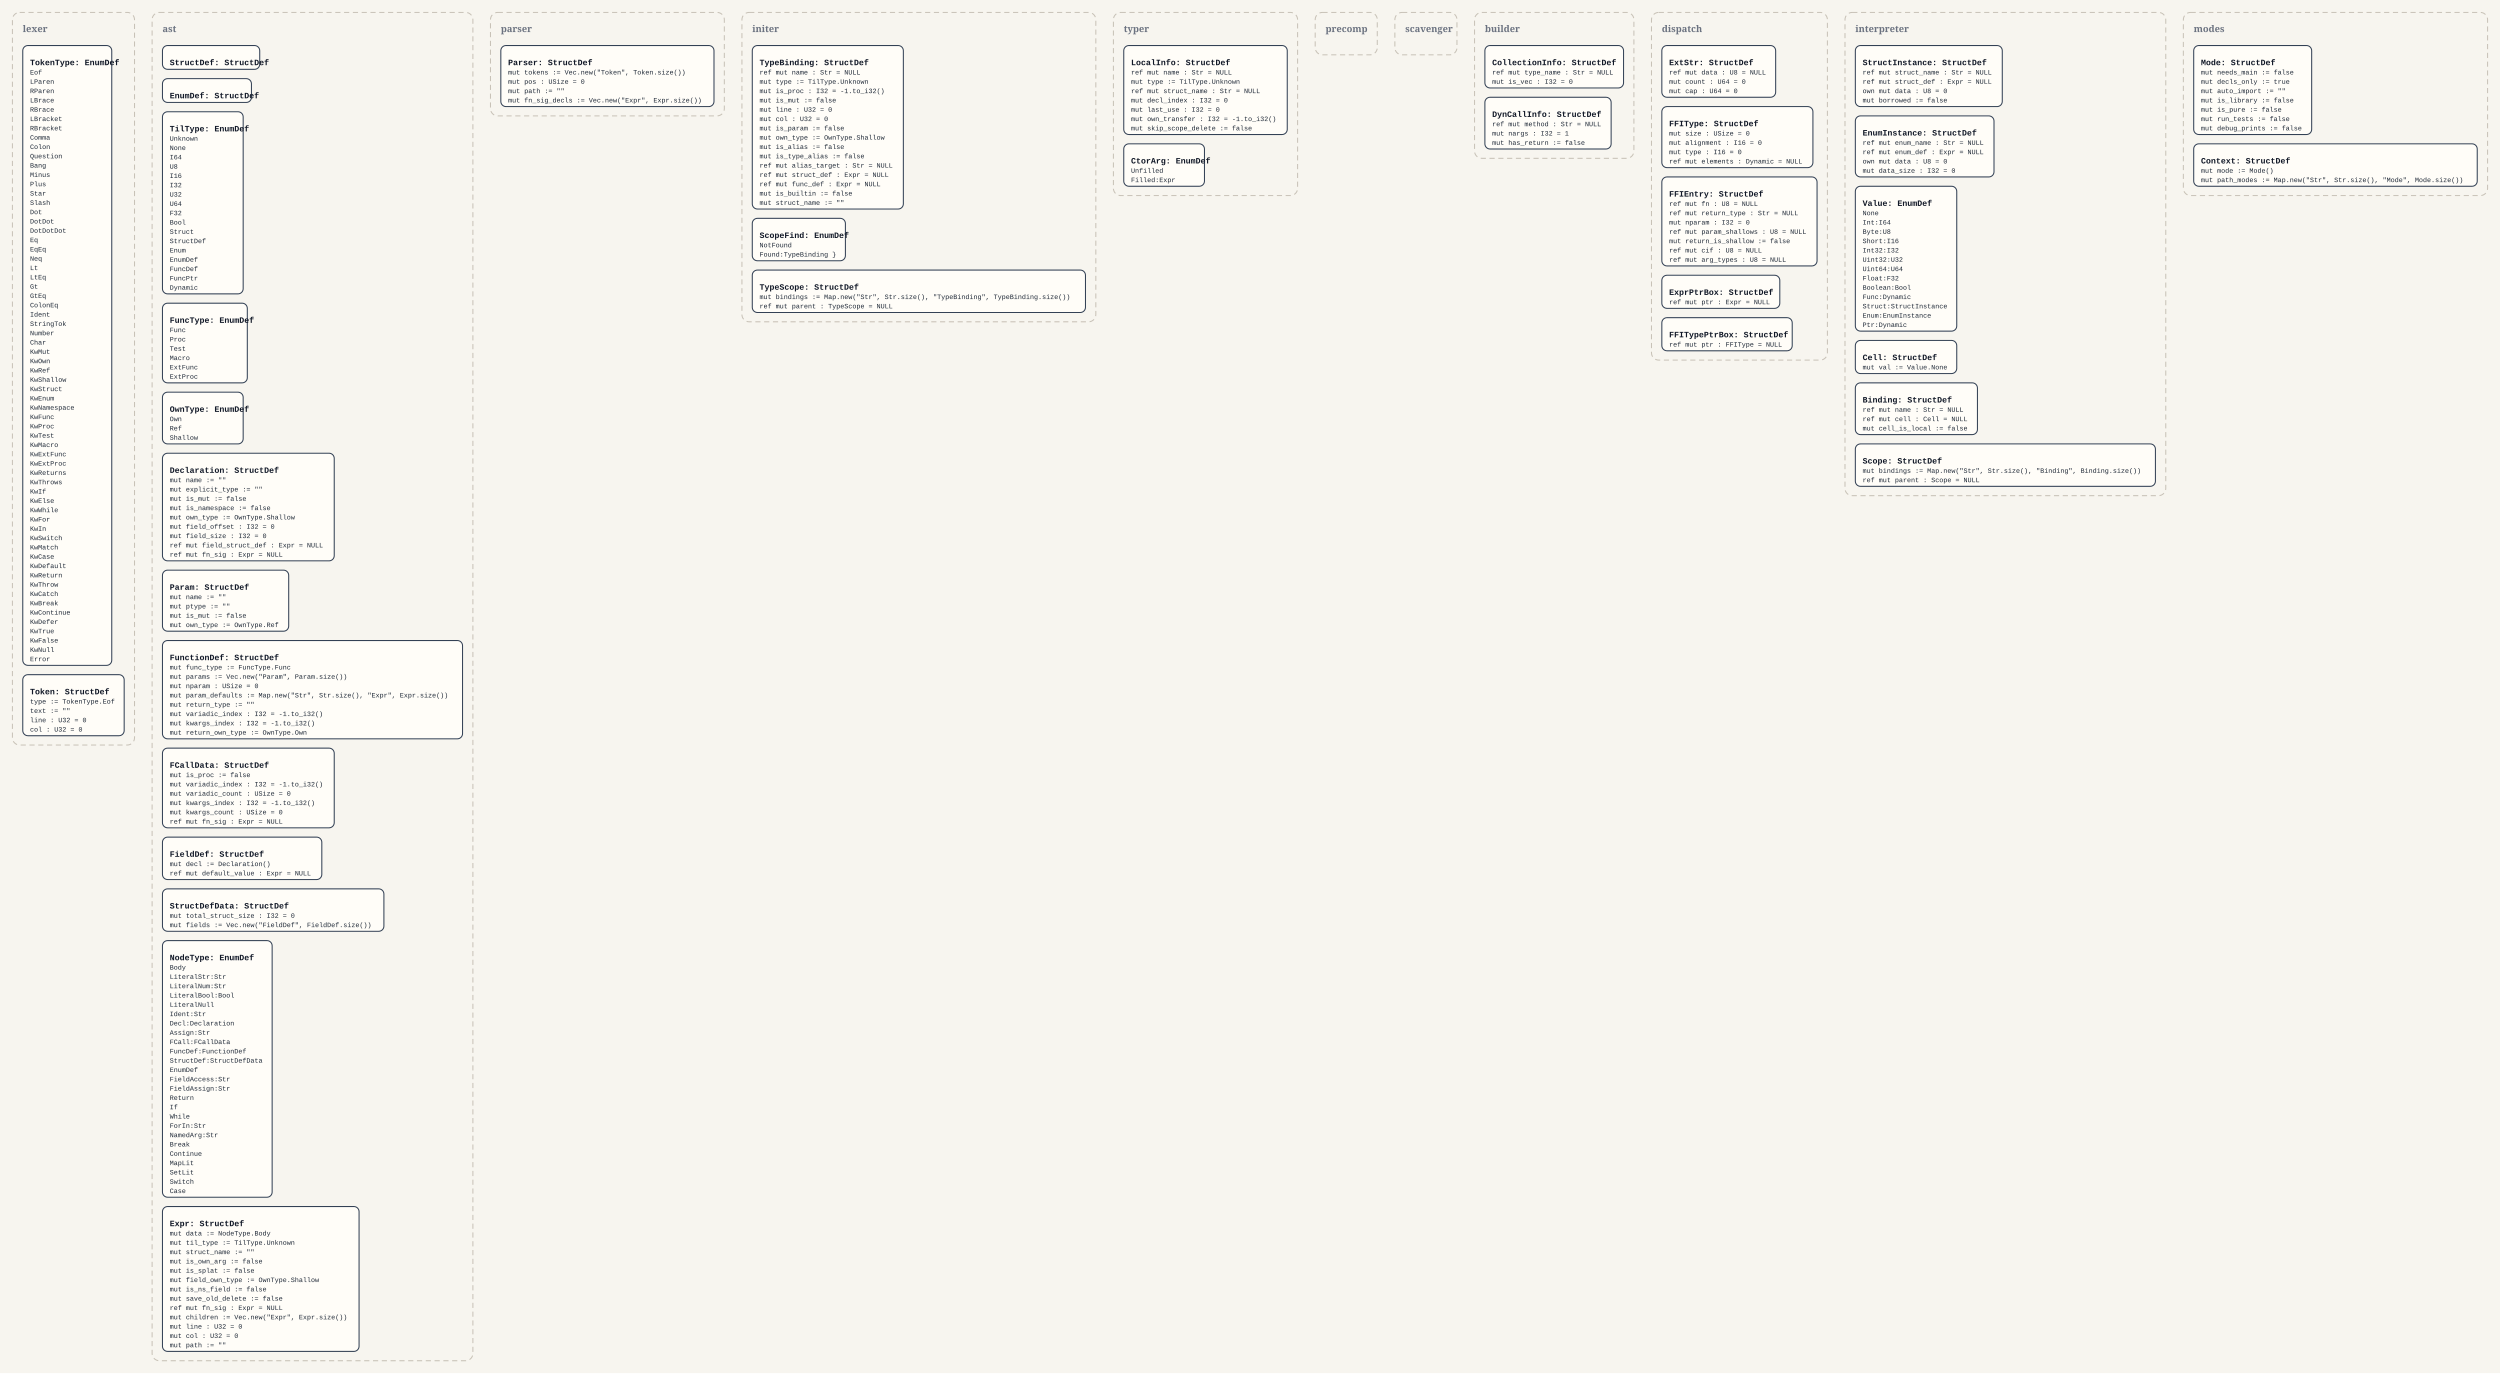
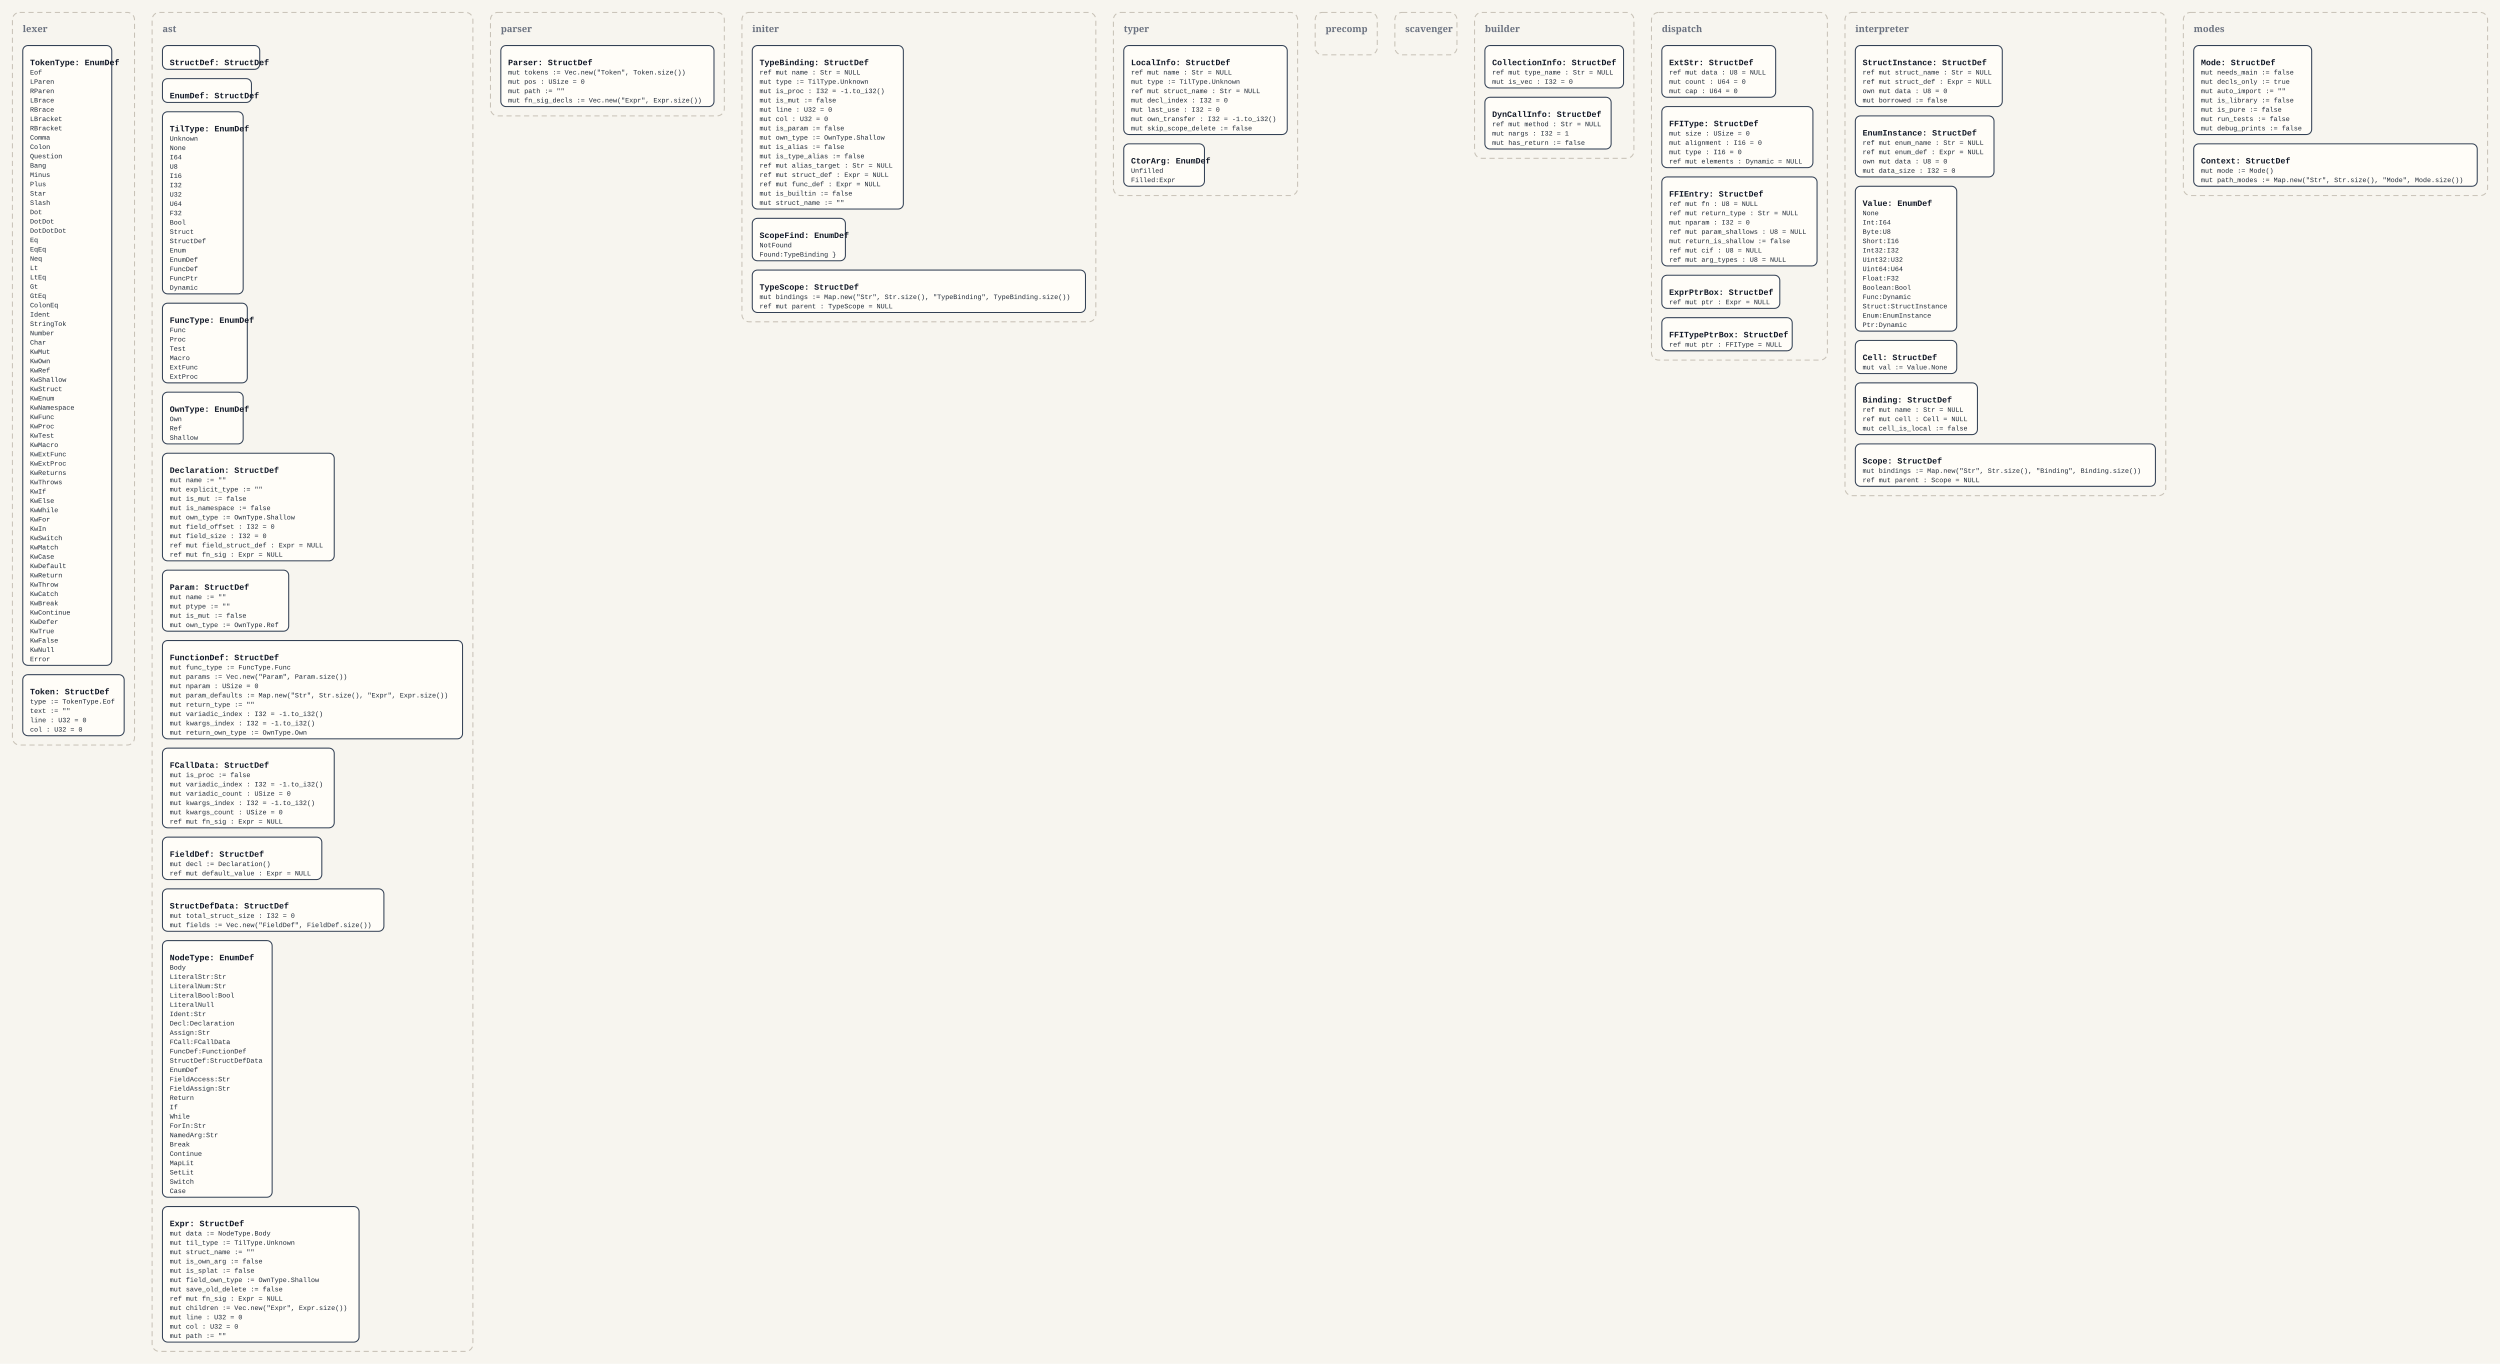
- <svg xmlns="http://www.w3.org/2000/svg" width="4832" height="2654" viewBox="0 0 4832 2654">
+ <svg xmlns="http://www.w3.org/2000/svg" width="4832" height="2636" viewBox="0 0 4832 2636">
  <defs>
    <style>
      .bg { fill: #f7f5ef; }
      .panel { fill: none; stroke: #c8c2b7; stroke-width: 2; stroke-dasharray: 10 7; }
      .panel-label { font: 700 18px Georgia, serif; fill: #6b7280; }
      .box { fill: #fffdf8; stroke: #334155; stroke-width: 2; }
      .title { font: 700 16px 'Courier New', monospace; fill: #111827; }
      .line { font: 13px 'Courier New', monospace; fill: #1f2937; }
    </style>
  </defs>
-   <rect class="bg" x="0" y="0" width="4832" height="2654" />
+   <rect class="bg" x="0" y="0" width="4832" height="2636" />
  <rect x="24" y="24" width="236" height="1416" rx="14" ry="14" class="panel" />
  <text x="44" y="62" class="panel-label">lexer</text>
  <rect x="44" y="88" width="172" height="1198" rx="10" ry="10" class="box" />
  <text x="58" y="126" class="title">TokenType: EnumDef</text>
  <text x="58" y="144" class="line">Eof</text>
  <text x="58" y="162" class="line">LParen</text>
  <text x="58" y="180" class="line">RParen</text>
  <text x="58" y="198" class="line">LBrace</text>
  <text x="58" y="216" class="line">RBrace</text>
  <text x="58" y="234" class="line">LBracket</text>
  <text x="58" y="252" class="line">RBracket</text>
  <text x="58" y="270" class="line">Comma</text>
  <text x="58" y="288" class="line">Colon</text>
  <text x="58" y="306" class="line">Question</text>
  <text x="58" y="324" class="line">Bang</text>
  <text x="58" y="342" class="line">Minus</text>
  <text x="58" y="360" class="line">Plus</text>
  <text x="58" y="378" class="line">Star</text>
  <text x="58" y="396" class="line">Slash</text>
  <text x="58" y="414" class="line">Dot</text>
  <text x="58" y="432" class="line">DotDot</text>
  <text x="58" y="450" class="line">DotDotDot</text>
  <text x="58" y="468" class="line">Eq</text>
  <text x="58" y="486" class="line">EqEq</text>
  <text x="58" y="504" class="line">Neq</text>
  <text x="58" y="522" class="line">Lt</text>
  <text x="58" y="540" class="line">LtEq</text>
  <text x="58" y="558" class="line">Gt</text>
  <text x="58" y="576" class="line">GtEq</text>
  <text x="58" y="594" class="line">ColonEq</text>
  <text x="58" y="612" class="line">Ident</text>
  <text x="58" y="630" class="line">StringTok</text>
  <text x="58" y="648" class="line">Number</text>
  <text x="58" y="666" class="line">Char</text>
  <text x="58" y="684" class="line">KwMut</text>
  <text x="58" y="702" class="line">KwOwn</text>
  <text x="58" y="720" class="line">KwRef</text>
  <text x="58" y="738" class="line">KwShallow</text>
  <text x="58" y="756" class="line">KwStruct</text>
  <text x="58" y="774" class="line">KwEnum</text>
  <text x="58" y="792" class="line">KwNamespace</text>
  <text x="58" y="810" class="line">KwFunc</text>
  <text x="58" y="828" class="line">KwProc</text>
  <text x="58" y="846" class="line">KwTest</text>
  <text x="58" y="864" class="line">KwMacro</text>
  <text x="58" y="882" class="line">KwExtFunc</text>
  <text x="58" y="900" class="line">KwExtProc</text>
  <text x="58" y="918" class="line">KwReturns</text>
  <text x="58" y="936" class="line">KwThrows</text>
  <text x="58" y="954" class="line">KwIf</text>
  <text x="58" y="972" class="line">KwElse</text>
  <text x="58" y="990" class="line">KwWhile</text>
  <text x="58" y="1008" class="line">KwFor</text>
  <text x="58" y="1026" class="line">KwIn</text>
  <text x="58" y="1044" class="line">KwSwitch</text>
  <text x="58" y="1062" class="line">KwMatch</text>
  <text x="58" y="1080" class="line">KwCase</text>
  <text x="58" y="1098" class="line">KwDefault</text>
  <text x="58" y="1116" class="line">KwReturn</text>
  <text x="58" y="1134" class="line">KwThrow</text>
  <text x="58" y="1152" class="line">KwCatch</text>
  <text x="58" y="1170" class="line">KwBreak</text>
  <text x="58" y="1188" class="line">KwContinue</text>
  <text x="58" y="1206" class="line">KwDefer</text>
  <text x="58" y="1224" class="line">KwTrue</text>
  <text x="58" y="1242" class="line">KwFalse</text>
  <text x="58" y="1260" class="line">KwNull</text>
  <text x="58" y="1278" class="line">Error</text>
  <rect x="44" y="1304" width="196" height="118" rx="10" ry="10" class="box" />
  <text x="58" y="1342" class="title">Token: StructDef</text>
  <text x="58" y="1360" class="line">type := TokenType.Eof</text>
  <text x="58" y="1378" class="line">text := ""</text>
  <text x="58" y="1396" class="line">line : U32 = 0</text>
  <text x="58" y="1414" class="line">col : U32 = 0</text>
-   <rect x="294" y="24" width="620" height="2606" rx="14" ry="14" class="panel" />
+   <rect x="294" y="24" width="620" height="2588" rx="14" ry="14" class="panel" />
  <text x="314" y="62" class="panel-label">ast</text>
  <rect x="314" y="88" width="188" height="46" rx="10" ry="10" class="box" />
  <text x="328" y="126" class="title">StructDef: StructDef</text>
  <rect x="314" y="152" width="172" height="46" rx="10" ry="10" class="box" />
  <text x="328" y="190" class="title">EnumDef: StructDef</text>
  <rect x="314" y="216" width="156" height="352" rx="10" ry="10" class="box" />
  <text x="328" y="254" class="title">TilType: EnumDef</text>
  <text x="328" y="272" class="line">Unknown</text>
  <text x="328" y="290" class="line">None</text>
  <text x="328" y="308" class="line">I64</text>
  <text x="328" y="326" class="line">U8</text>
  <text x="328" y="344" class="line">I16</text>
  <text x="328" y="362" class="line">I32</text>
  <text x="328" y="380" class="line">U32</text>
  <text x="328" y="398" class="line">U64</text>
  <text x="328" y="416" class="line">F32</text>
  <text x="328" y="434" class="line">Bool</text>
  <text x="328" y="452" class="line">Struct</text>
  <text x="328" y="470" class="line">StructDef</text>
  <text x="328" y="488" class="line">Enum</text>
  <text x="328" y="506" class="line">EnumDef</text>
  <text x="328" y="524" class="line">FuncDef</text>
  <text x="328" y="542" class="line">FuncPtr</text>
  <text x="328" y="560" class="line">Dynamic</text>
  <rect x="314" y="586" width="164" height="154" rx="10" ry="10" class="box" />
  <text x="328" y="624" class="title">FuncType: EnumDef</text>
  <text x="328" y="642" class="line">Func</text>
  <text x="328" y="660" class="line">Proc</text>
  <text x="328" y="678" class="line">Test</text>
  <text x="328" y="696" class="line">Macro</text>
  <text x="328" y="714" class="line">ExtFunc</text>
  <text x="328" y="732" class="line">ExtProc</text>
  <rect x="314" y="758" width="156" height="100" rx="10" ry="10" class="box" />
  <text x="328" y="796" class="title">OwnType: EnumDef</text>
  <text x="328" y="814" class="line">Own</text>
  <text x="328" y="832" class="line">Ref</text>
  <text x="328" y="850" class="line">Shallow</text>
  <rect x="314" y="876" width="332" height="208" rx="10" ry="10" class="box" />
  <text x="328" y="914" class="title">Declaration: StructDef</text>
  <text x="328" y="932" class="line">mut name := ""</text>
  <text x="328" y="950" class="line">mut explicit_type := ""</text>
  <text x="328" y="968" class="line">mut is_mut := false</text>
  <text x="328" y="986" class="line">mut is_namespace := false</text>
  <text x="328" y="1004" class="line">mut own_type := OwnType.Shallow</text>
  <text x="328" y="1022" class="line">mut field_offset : I32 = 0</text>
  <text x="328" y="1040" class="line">mut field_size : I32 = 0</text>
  <text x="328" y="1058" class="line">ref mut field_struct_def : Expr = NULL</text>
  <text x="328" y="1076" class="line">ref mut fn_sig : Expr = NULL</text>
  <rect x="314" y="1102" width="244" height="118" rx="10" ry="10" class="box" />
  <text x="328" y="1140" class="title">Param: StructDef</text>
  <text x="328" y="1158" class="line">mut name := ""</text>
  <text x="328" y="1176" class="line">mut ptype := ""</text>
  <text x="328" y="1194" class="line">mut is_mut := false</text>
  <text x="328" y="1212" class="line">mut own_type := OwnType.Ref</text>
  <rect x="314" y="1238" width="580" height="190" rx="10" ry="10" class="box" />
  <text x="328" y="1276" class="title">FunctionDef: StructDef</text>
  <text x="328" y="1294" class="line">mut func_type := FuncType.Func</text>
  <text x="328" y="1312" class="line">mut params := Vec.new("Param", Param.size())</text>
  <text x="328" y="1330" class="line">mut nparam : USize = 0</text>
  <text x="328" y="1348" class="line">mut param_defaults := Map.new("Str", Str.size(), "Expr", Expr.size())</text>
  <text x="328" y="1366" class="line">mut return_type := ""</text>
  <text x="328" y="1384" class="line">mut variadic_index : I32 = -1.to_i32()</text>
  <text x="328" y="1402" class="line">mut kwargs_index : I32 = -1.to_i32()</text>
  <text x="328" y="1420" class="line">mut return_own_type := OwnType.Own</text>
  <rect x="314" y="1446" width="332" height="154" rx="10" ry="10" class="box" />
  <text x="328" y="1484" class="title">FCallData: StructDef</text>
  <text x="328" y="1502" class="line">mut is_proc := false</text>
  <text x="328" y="1520" class="line">mut variadic_index : I32 = -1.to_i32()</text>
  <text x="328" y="1538" class="line">mut variadic_count : USize = 0</text>
  <text x="328" y="1556" class="line">mut kwargs_index : I32 = -1.to_i32()</text>
  <text x="328" y="1574" class="line">mut kwargs_count : USize = 0</text>
  <text x="328" y="1592" class="line">ref mut fn_sig : Expr = NULL</text>
  <rect x="314" y="1618" width="308" height="82" rx="10" ry="10" class="box" />
  <text x="328" y="1656" class="title">FieldDef: StructDef</text>
  <text x="328" y="1674" class="line">mut decl := Declaration()</text>
  <text x="328" y="1692" class="line">ref mut default_value : Expr = NULL</text>
  <rect x="314" y="1718" width="428" height="82" rx="10" ry="10" class="box" />
  <text x="328" y="1756" class="title">StructDefData: StructDef</text>
  <text x="328" y="1774" class="line">mut total_struct_size : I32 = 0</text>
  <text x="328" y="1792" class="line">mut fields := Vec.new("FieldDef", FieldDef.size())</text>
  <rect x="314" y="1818" width="212" height="496" rx="10" ry="10" class="box" />
  <text x="328" y="1856" class="title">NodeType: EnumDef</text>
  <text x="328" y="1874" class="line">Body</text>
  <text x="328" y="1892" class="line">LiteralStr:Str</text>
  <text x="328" y="1910" class="line">LiteralNum:Str</text>
  <text x="328" y="1928" class="line">LiteralBool:Bool</text>
  <text x="328" y="1946" class="line">LiteralNull</text>
  <text x="328" y="1964" class="line">Ident:Str</text>
  <text x="328" y="1982" class="line">Decl:Declaration</text>
  <text x="328" y="2000" class="line">Assign:Str</text>
  <text x="328" y="2018" class="line">FCall:FCallData</text>
  <text x="328" y="2036" class="line">FuncDef:FunctionDef</text>
  <text x="328" y="2054" class="line">StructDef:StructDefData</text>
  <text x="328" y="2072" class="line">EnumDef</text>
  <text x="328" y="2090" class="line">FieldAccess:Str</text>
  <text x="328" y="2108" class="line">FieldAssign:Str</text>
  <text x="328" y="2126" class="line">Return</text>
  <text x="328" y="2144" class="line">If</text>
  <text x="328" y="2162" class="line">While</text>
  <text x="328" y="2180" class="line">ForIn:Str</text>
  <text x="328" y="2198" class="line">NamedArg:Str</text>
  <text x="328" y="2216" class="line">Break</text>
  <text x="328" y="2234" class="line">Continue</text>
  <text x="328" y="2252" class="line">MapLit</text>
  <text x="328" y="2270" class="line">SetLit</text>
  <text x="328" y="2288" class="line">Switch</text>
  <text x="328" y="2306" class="line">Case</text>
-   <rect x="314" y="2332" width="380" height="280" rx="10" ry="10" class="box" />
+   <rect x="314" y="2332" width="380" height="262" rx="10" ry="10" class="box" />
  <text x="328" y="2370" class="title">Expr: StructDef</text>
  <text x="328" y="2388" class="line">mut data := NodeType.Body</text>
  <text x="328" y="2406" class="line">mut til_type := TilType.Unknown</text>
  <text x="328" y="2424" class="line">mut struct_name := ""</text>
  <text x="328" y="2442" class="line">mut is_own_arg := false</text>
  <text x="328" y="2460" class="line">mut is_splat := false</text>
  <text x="328" y="2478" class="line">mut field_own_type := OwnType.Shallow</text>
-   <text x="328" y="2496" class="line">mut is_ns_field := false</text>
-   <text x="328" y="2514" class="line">mut save_old_delete := false</text>
-   <text x="328" y="2532" class="line">ref mut fn_sig : Expr = NULL</text>
-   <text x="328" y="2550" class="line">mut children := Vec.new("Expr", Expr.size())</text>
-   <text x="328" y="2568" class="line">mut line : U32 = 0</text>
-   <text x="328" y="2586" class="line">mut col : U32 = 0</text>
-   <text x="328" y="2604" class="line">mut path := ""</text>
+   <text x="328" y="2496" class="line">mut save_old_delete := false</text>
+   <text x="328" y="2514" class="line">ref mut fn_sig : Expr = NULL</text>
+   <text x="328" y="2532" class="line">mut children := Vec.new("Expr", Expr.size())</text>
+   <text x="328" y="2550" class="line">mut line : U32 = 0</text>
+   <text x="328" y="2568" class="line">mut col : U32 = 0</text>
+   <text x="328" y="2586" class="line">mut path := ""</text>
  <rect x="948" y="24" width="452" height="200" rx="14" ry="14" class="panel" />
  <text x="968" y="62" class="panel-label">parser</text>
  <rect x="968" y="88" width="412" height="118" rx="10" ry="10" class="box" />
  <text x="982" y="126" class="title">Parser: StructDef</text>
  <text x="982" y="144" class="line">mut tokens := Vec.new("Token", Token.size())</text>
  <text x="982" y="162" class="line">mut pos : USize = 0</text>
  <text x="982" y="180" class="line">mut path := ""</text>
  <text x="982" y="198" class="line">mut fn_sig_decls := Vec.new("Expr", Expr.size())</text>
  <rect x="1434" y="24" width="684" height="598" rx="14" ry="14" class="panel" />
  <text x="1454" y="62" class="panel-label">initer</text>
  <rect x="1454" y="88" width="292" height="316" rx="10" ry="10" class="box" />
  <text x="1468" y="126" class="title">TypeBinding: StructDef</text>
  <text x="1468" y="144" class="line">ref mut name : Str = NULL</text>
  <text x="1468" y="162" class="line">mut type := TilType.Unknown</text>
  <text x="1468" y="180" class="line">mut is_proc : I32 = -1.to_i32()</text>
  <text x="1468" y="198" class="line">mut is_mut := false</text>
  <text x="1468" y="216" class="line">mut line : U32 = 0</text>
  <text x="1468" y="234" class="line">mut col : U32 = 0</text>
  <text x="1468" y="252" class="line">mut is_param := false</text>
  <text x="1468" y="270" class="line">mut own_type := OwnType.Shallow</text>
  <text x="1468" y="288" class="line">mut is_alias := false</text>
  <text x="1468" y="306" class="line">mut is_type_alias := false</text>
  <text x="1468" y="324" class="line">ref mut alias_target : Str = NULL</text>
  <text x="1468" y="342" class="line">ref mut struct_def : Expr = NULL</text>
  <text x="1468" y="360" class="line">ref mut func_def : Expr = NULL</text>
  <text x="1468" y="378" class="line">mut is_builtin := false</text>
  <text x="1468" y="396" class="line">mut struct_name := ""</text>
  <rect x="1454" y="422" width="180" height="82" rx="10" ry="10" class="box" />
  <text x="1468" y="460" class="title">ScopeFind: EnumDef</text>
  <text x="1468" y="478" class="line">NotFound</text>
  <text x="1468" y="496" class="line">Found:TypeBinding }</text>
  <rect x="1454" y="522" width="644" height="82" rx="10" ry="10" class="box" />
  <text x="1468" y="560" class="title">TypeScope: StructDef</text>
  <text x="1468" y="578" class="line">mut bindings := Map.new("Str", Str.size(), "TypeBinding", TypeBinding.size())</text>
  <text x="1468" y="596" class="line">ref mut parent : TypeScope = NULL</text>
  <rect x="2152" y="24" width="356" height="354" rx="14" ry="14" class="panel" />
  <text x="2172" y="62" class="panel-label">typer</text>
  <rect x="2172" y="88" width="316" height="172" rx="10" ry="10" class="box" />
  <text x="2186" y="126" class="title">LocalInfo: StructDef</text>
  <text x="2186" y="144" class="line">ref mut name : Str = NULL</text>
  <text x="2186" y="162" class="line">mut type := TilType.Unknown</text>
  <text x="2186" y="180" class="line">ref mut struct_name : Str = NULL</text>
  <text x="2186" y="198" class="line">mut decl_index : I32 = 0</text>
  <text x="2186" y="216" class="line">mut last_use : I32 = 0</text>
  <text x="2186" y="234" class="line">mut own_transfer : I32 = -1.to_i32()</text>
  <text x="2186" y="252" class="line">mut skip_scope_delete := false</text>
  <rect x="2172" y="278" width="156" height="82" rx="10" ry="10" class="box" />
  <text x="2186" y="316" class="title">CtorArg: EnumDef</text>
  <text x="2186" y="334" class="line">Unfilled</text>
  <text x="2186" y="352" class="line">Filled:Expr</text>
  <rect x="2542" y="24" width="120" height="82" rx="14" ry="14" class="panel" />
  <text x="2562" y="62" class="panel-label">precomp</text>
  <rect x="2696" y="24" width="120" height="82" rx="14" ry="14" class="panel" />
  <text x="2716" y="62" class="panel-label">scavenger</text>
  <rect x="2850" y="24" width="308" height="282" rx="14" ry="14" class="panel" />
  <text x="2870" y="62" class="panel-label">builder</text>
  <rect x="2870" y="88" width="268" height="82" rx="10" ry="10" class="box" />
  <text x="2884" y="126" class="title">CollectionInfo: StructDef</text>
  <text x="2884" y="144" class="line">ref mut type_name : Str = NULL</text>
  <text x="2884" y="162" class="line">mut is_vec : I32 = 0</text>
  <rect x="2870" y="188" width="244" height="100" rx="10" ry="10" class="box" />
  <text x="2884" y="226" class="title">DynCallInfo: StructDef</text>
  <text x="2884" y="244" class="line">ref mut method : Str = NULL</text>
  <text x="2884" y="262" class="line">mut nargs : I32 = 1</text>
  <text x="2884" y="280" class="line">mut has_return := false</text>
  <rect x="3192" y="24" width="340" height="672" rx="14" ry="14" class="panel" />
  <text x="3212" y="62" class="panel-label">dispatch</text>
  <rect x="3212" y="88" width="220" height="100" rx="10" ry="10" class="box" />
  <text x="3226" y="126" class="title">ExtStr: StructDef</text>
  <text x="3226" y="144" class="line">ref mut data : U8 = NULL</text>
  <text x="3226" y="162" class="line">mut count : U64 = 0</text>
  <text x="3226" y="180" class="line">mut cap : U64 = 0</text>
  <rect x="3212" y="206" width="292" height="118" rx="10" ry="10" class="box" />
  <text x="3226" y="244" class="title">FFIType: StructDef</text>
  <text x="3226" y="262" class="line">mut size : USize = 0</text>
  <text x="3226" y="280" class="line">mut alignment : I16 = 0</text>
  <text x="3226" y="298" class="line">mut type : I16 = 0</text>
  <text x="3226" y="316" class="line">ref mut elements : Dynamic = NULL</text>
  <rect x="3212" y="342" width="300" height="172" rx="10" ry="10" class="box" />
  <text x="3226" y="380" class="title">FFIEntry: StructDef</text>
  <text x="3226" y="398" class="line">ref mut fn : U8 = NULL</text>
  <text x="3226" y="416" class="line">ref mut return_type : Str = NULL</text>
  <text x="3226" y="434" class="line">mut nparam : I32 = 0</text>
  <text x="3226" y="452" class="line">ref mut param_shallows : U8 = NULL</text>
  <text x="3226" y="470" class="line">mut return_is_shallow := false</text>
  <text x="3226" y="488" class="line">ref mut cif : U8 = NULL</text>
  <text x="3226" y="506" class="line">ref mut arg_types : U8 = NULL</text>
  <rect x="3212" y="532" width="228" height="64" rx="10" ry="10" class="box" />
  <text x="3226" y="570" class="title">ExprPtrBox: StructDef</text>
  <text x="3226" y="588" class="line">ref mut ptr : Expr = NULL</text>
  <rect x="3212" y="614" width="252" height="64" rx="10" ry="10" class="box" />
  <text x="3226" y="652" class="title">FFITypePtrBox: StructDef</text>
  <text x="3226" y="670" class="line">ref mut ptr : FFIType = NULL</text>
  <rect x="3566" y="24" width="620" height="934" rx="14" ry="14" class="panel" />
  <text x="3586" y="62" class="panel-label">interpreter</text>
  <rect x="3586" y="88" width="284" height="118" rx="10" ry="10" class="box" />
  <text x="3600" y="126" class="title">StructInstance: StructDef</text>
  <text x="3600" y="144" class="line">ref mut struct_name : Str = NULL</text>
  <text x="3600" y="162" class="line">ref mut struct_def : Expr = NULL</text>
  <text x="3600" y="180" class="line">own mut data : U8 = 0</text>
  <text x="3600" y="198" class="line">mut borrowed := false</text>
  <rect x="3586" y="224" width="268" height="118" rx="10" ry="10" class="box" />
  <text x="3600" y="262" class="title">EnumInstance: StructDef</text>
  <text x="3600" y="280" class="line">ref mut enum_name : Str = NULL</text>
  <text x="3600" y="298" class="line">ref mut enum_def : Expr = NULL</text>
  <text x="3600" y="316" class="line">own mut data : U8 = 0</text>
  <text x="3600" y="334" class="line">mut data_size : I32 = 0</text>
  <rect x="3586" y="360" width="196" height="280" rx="10" ry="10" class="box" />
  <text x="3600" y="398" class="title">Value: EnumDef</text>
  <text x="3600" y="416" class="line">None</text>
  <text x="3600" y="434" class="line">Int:I64</text>
  <text x="3600" y="452" class="line">Byte:U8</text>
  <text x="3600" y="470" class="line">Short:I16</text>
  <text x="3600" y="488" class="line">Int32:I32</text>
  <text x="3600" y="506" class="line">Uint32:U32</text>
  <text x="3600" y="524" class="line">Uint64:U64</text>
  <text x="3600" y="542" class="line">Float:F32</text>
  <text x="3600" y="560" class="line">Boolean:Bool</text>
  <text x="3600" y="578" class="line">Func:Dynamic</text>
  <text x="3600" y="596" class="line">Struct:StructInstance</text>
  <text x="3600" y="614" class="line">Enum:EnumInstance</text>
  <text x="3600" y="632" class="line">Ptr:Dynamic</text>
  <rect x="3586" y="658" width="196" height="64" rx="10" ry="10" class="box" />
  <text x="3600" y="696" class="title">Cell: StructDef</text>
  <text x="3600" y="714" class="line">mut val := Value.None</text>
  <rect x="3586" y="740" width="236" height="100" rx="10" ry="10" class="box" />
  <text x="3600" y="778" class="title">Binding: StructDef</text>
  <text x="3600" y="796" class="line">ref mut name : Str = NULL</text>
  <text x="3600" y="814" class="line">ref mut cell : Cell = NULL</text>
  <text x="3600" y="832" class="line">mut cell_is_local := false</text>
  <rect x="3586" y="858" width="580" height="82" rx="10" ry="10" class="box" />
  <text x="3600" y="896" class="title">Scope: StructDef</text>
  <text x="3600" y="914" class="line">mut bindings := Map.new("Str", Str.size(), "Binding", Binding.size())</text>
  <text x="3600" y="932" class="line">ref mut parent : Scope = NULL</text>
  <rect x="4220" y="24" width="588" height="354" rx="14" ry="14" class="panel" />
  <text x="4240" y="62" class="panel-label">modes</text>
  <rect x="4240" y="88" width="228" height="172" rx="10" ry="10" class="box" />
  <text x="4254" y="126" class="title">Mode: StructDef</text>
  <text x="4254" y="144" class="line">mut needs_main := false</text>
  <text x="4254" y="162" class="line">mut decls_only := true</text>
  <text x="4254" y="180" class="line">mut auto_import := ""</text>
  <text x="4254" y="198" class="line">mut is_library := false</text>
  <text x="4254" y="216" class="line">mut is_pure := false</text>
  <text x="4254" y="234" class="line">mut run_tests := false</text>
  <text x="4254" y="252" class="line">mut debug_prints := false</text>
  <rect x="4240" y="278" width="548" height="82" rx="10" ry="10" class="box" />
  <text x="4254" y="316" class="title">Context: StructDef</text>
  <text x="4254" y="334" class="line">mut mode := Mode()</text>
  <text x="4254" y="352" class="line">mut path_modes := Map.new("Str", Str.size(), "Mode", Mode.size())</text>
</svg>
